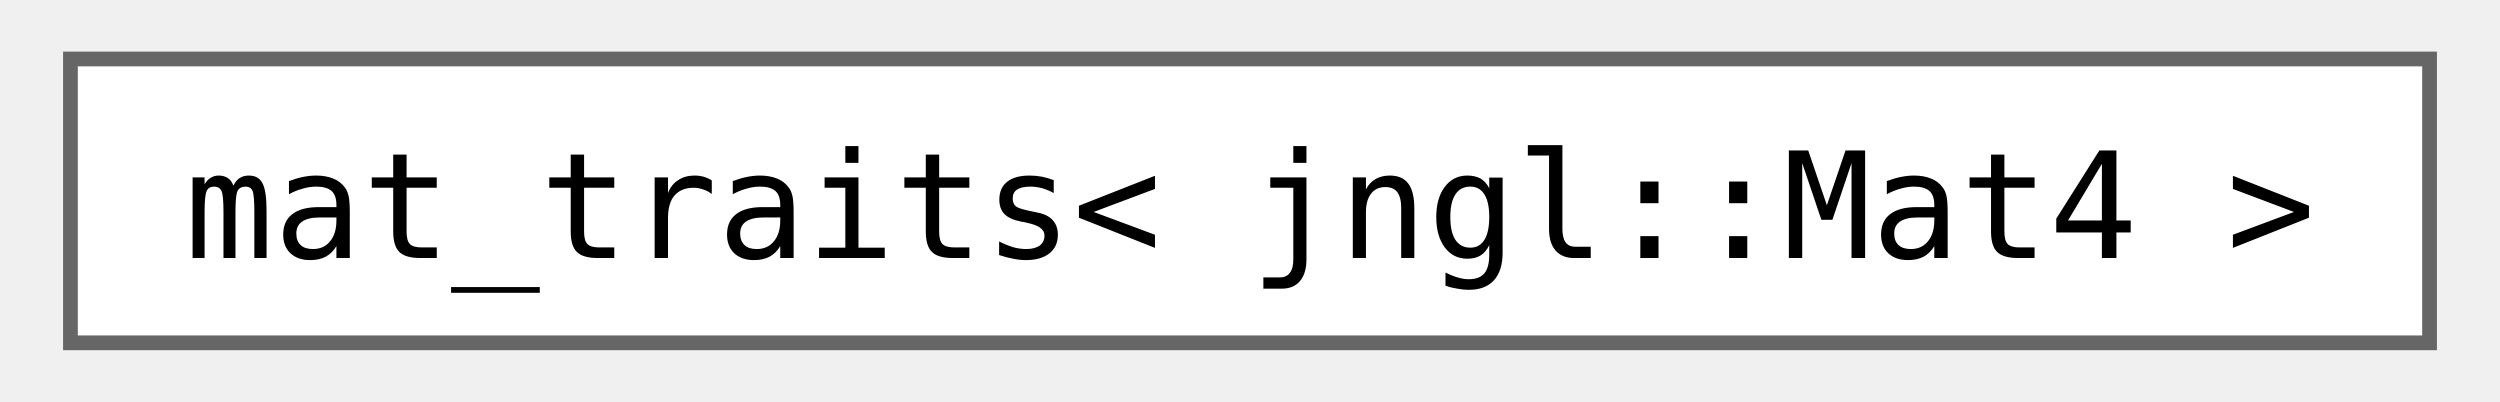
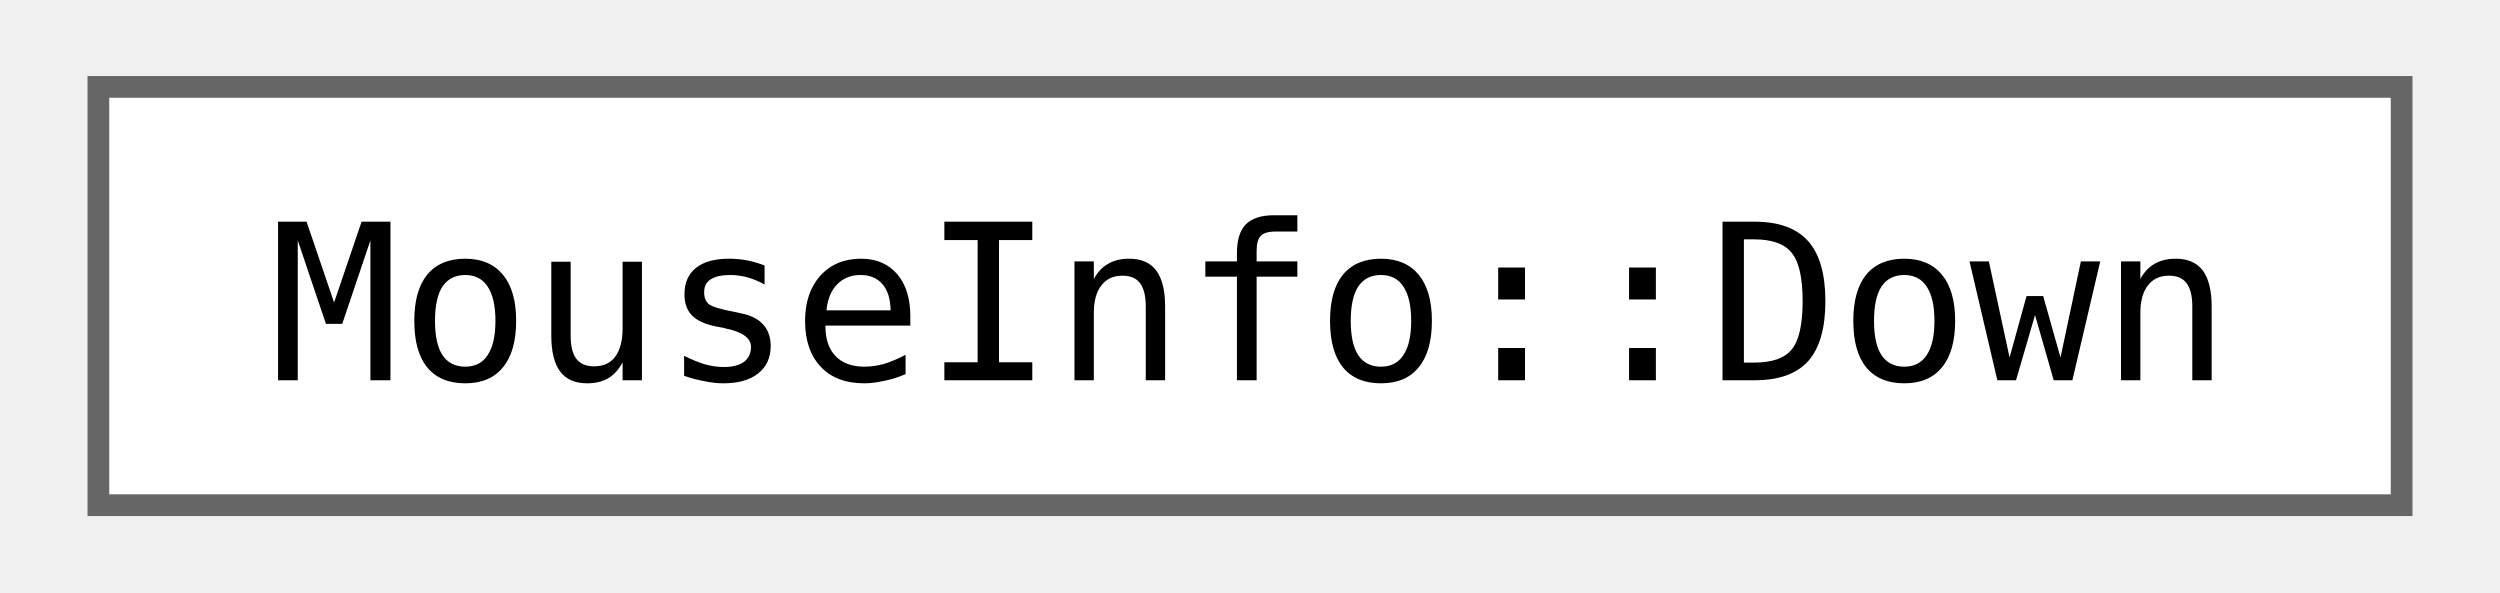
- <svg xmlns="http://www.w3.org/2000/svg" xmlns:xlink="http://www.w3.org/1999/xlink" width="168pt" height="27pt" viewBox="0.00 0.00 168.00 27.25">
+ <svg xmlns="http://www.w3.org/2000/svg" xmlns:xlink="http://www.w3.org/1999/xlink" width="114pt" height="27pt" viewBox="0.00 0.00 114.00 27.25">
  <g id="graph0" class="graph" transform="scale(1 1) rotate(0) translate(4 23.25)">
    <g id="Node000000" class="node">
      <g id="a_Node000000">
-         <a xlink:href="structboost_1_1qvm_1_1mat__traits_3_01jngl_1_1Mat4_01_4.html" target="_top" xlink:title=" ">
-           <polygon fill="white" stroke="#666666" points="160,-19.25 0,-19.25 0,0 160,0 160,-19.25" />
-           <text text-anchor="middle" x="80" y="-5.75" font-family="ui-monospace,monospace" font-size="10.00">mat_traits&lt; jngl::Mat4 &gt;</text>
+         <a xlink:href="structjngl_1_1MouseInfo_1_1Down.html" target="_top" xlink:title=" ">
+           <polygon fill="white" stroke="#666666" points="106,-19.25 0,-19.25 0,0 106,0 106,-19.25" />
+           <text text-anchor="middle" x="53" y="-5.75" font-family="ui-monospace,monospace" font-size="10.00">MouseInfo::Down</text>
        </a>
      </g>
    </g>
  </g>
</svg>
